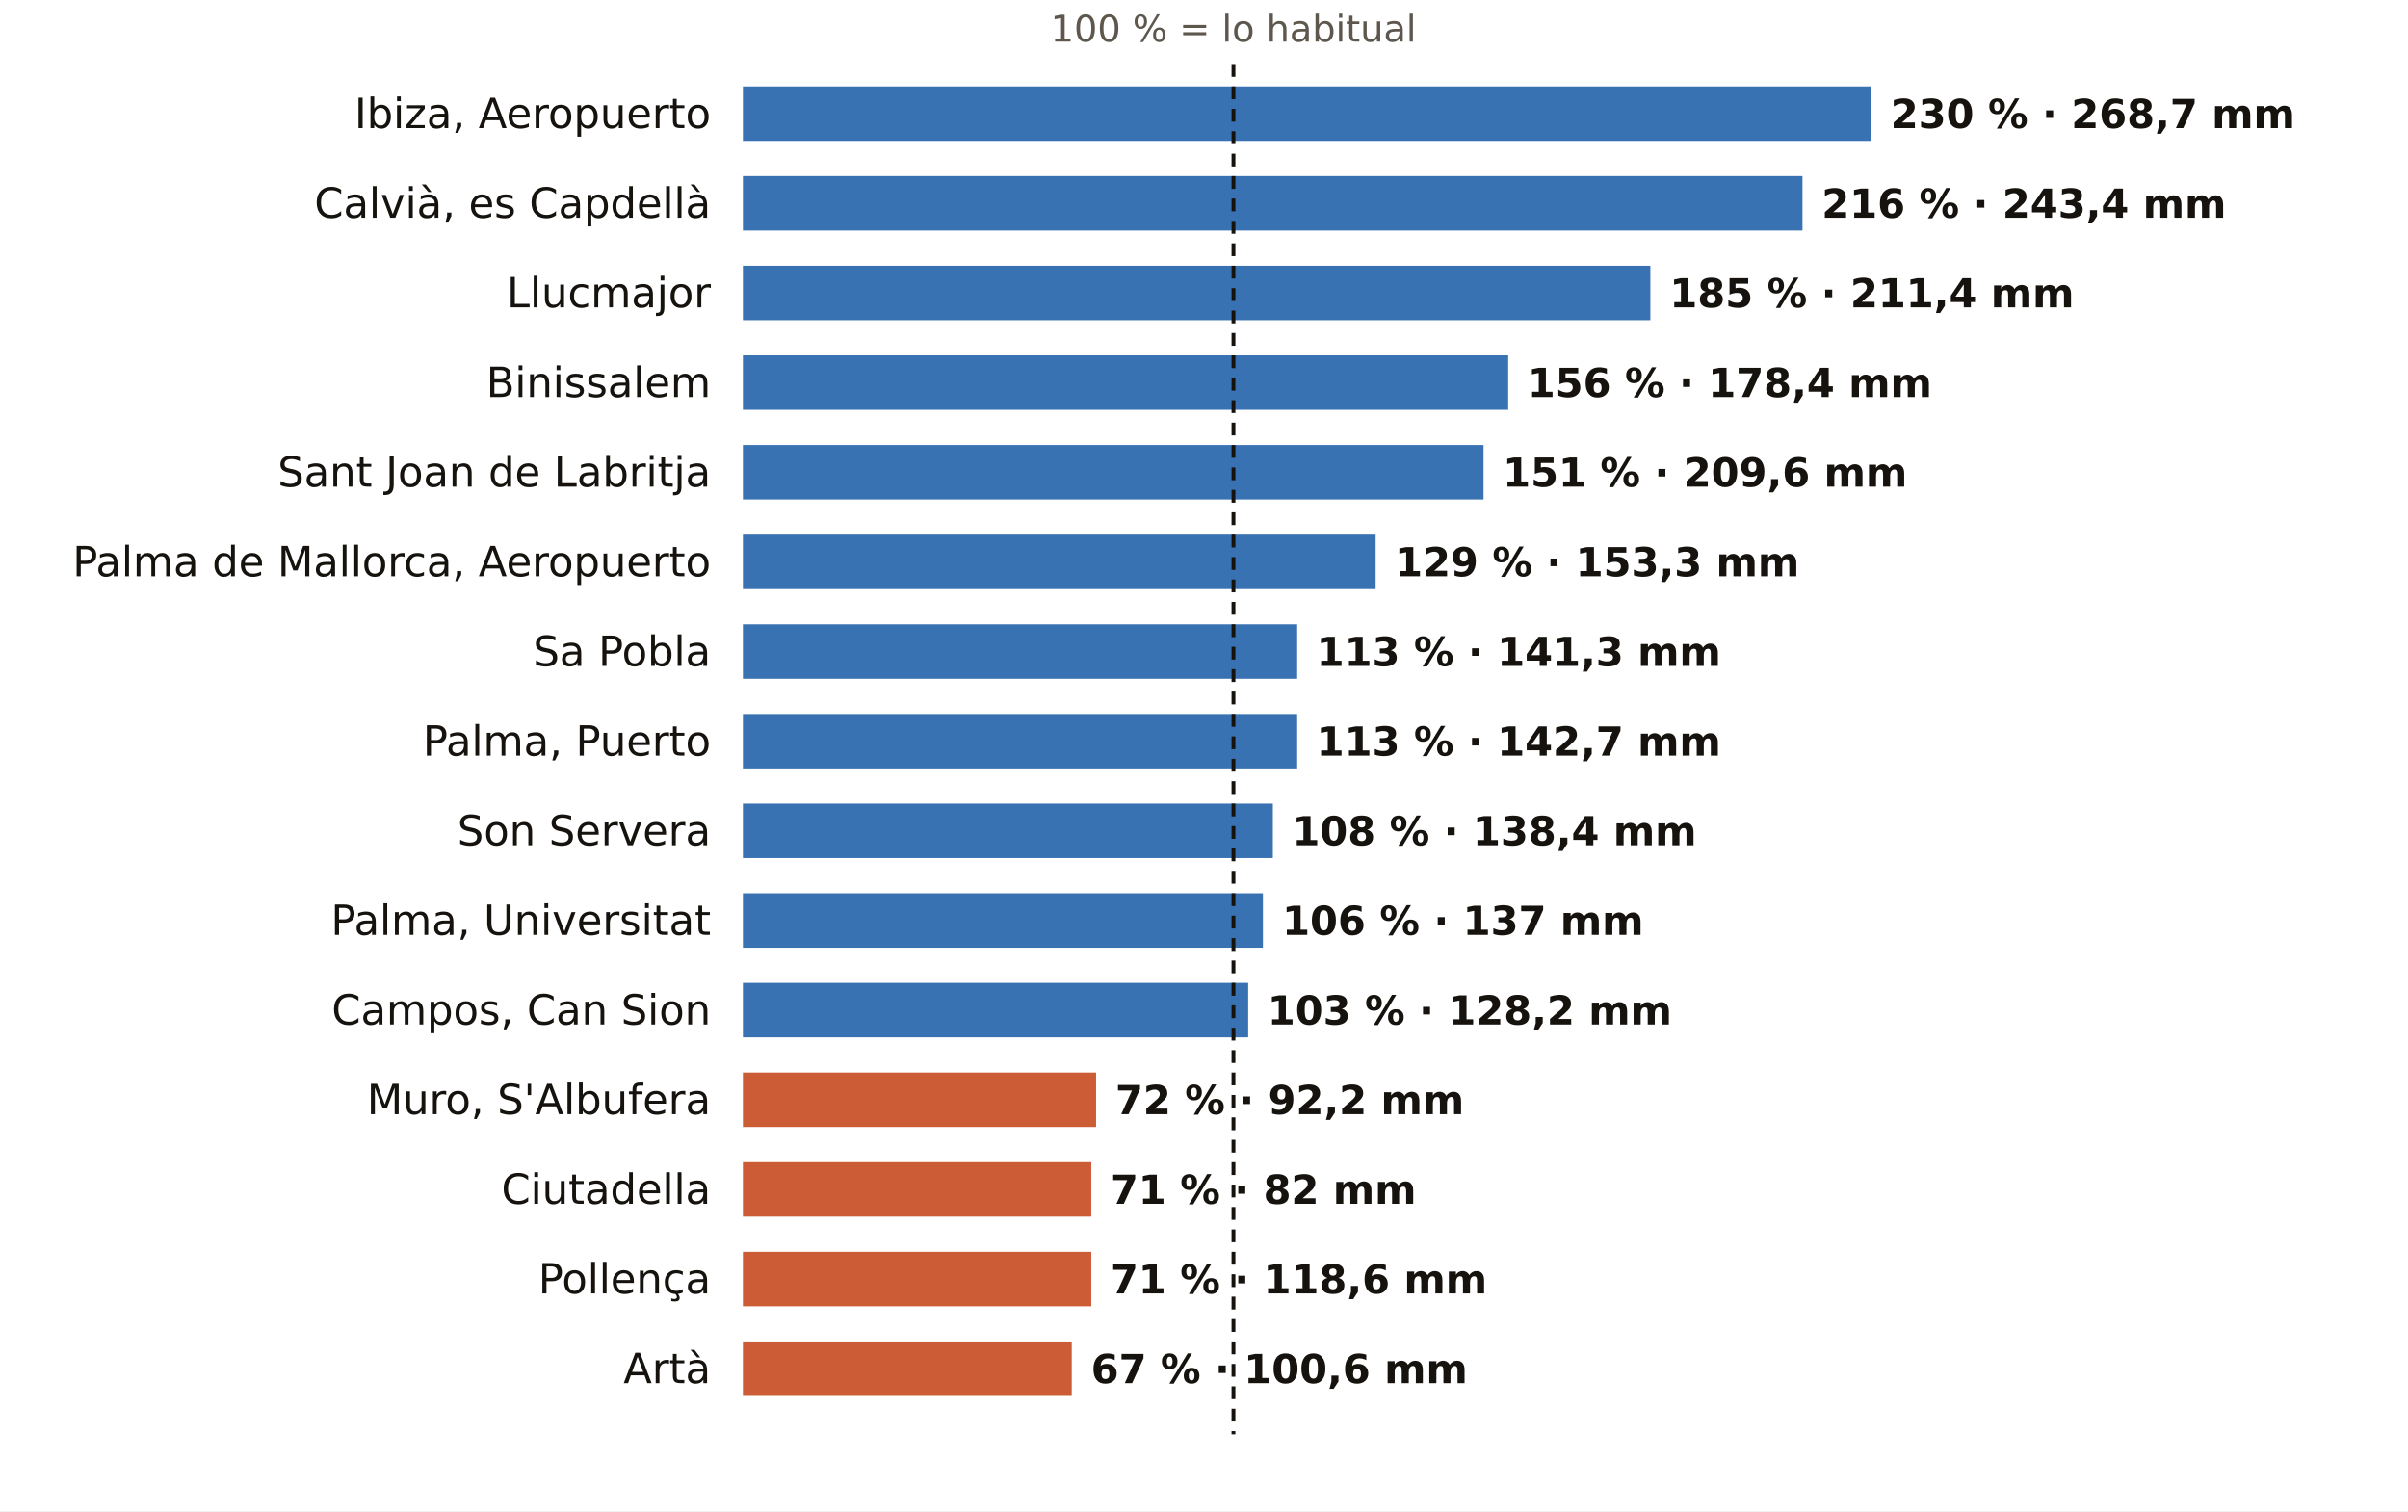
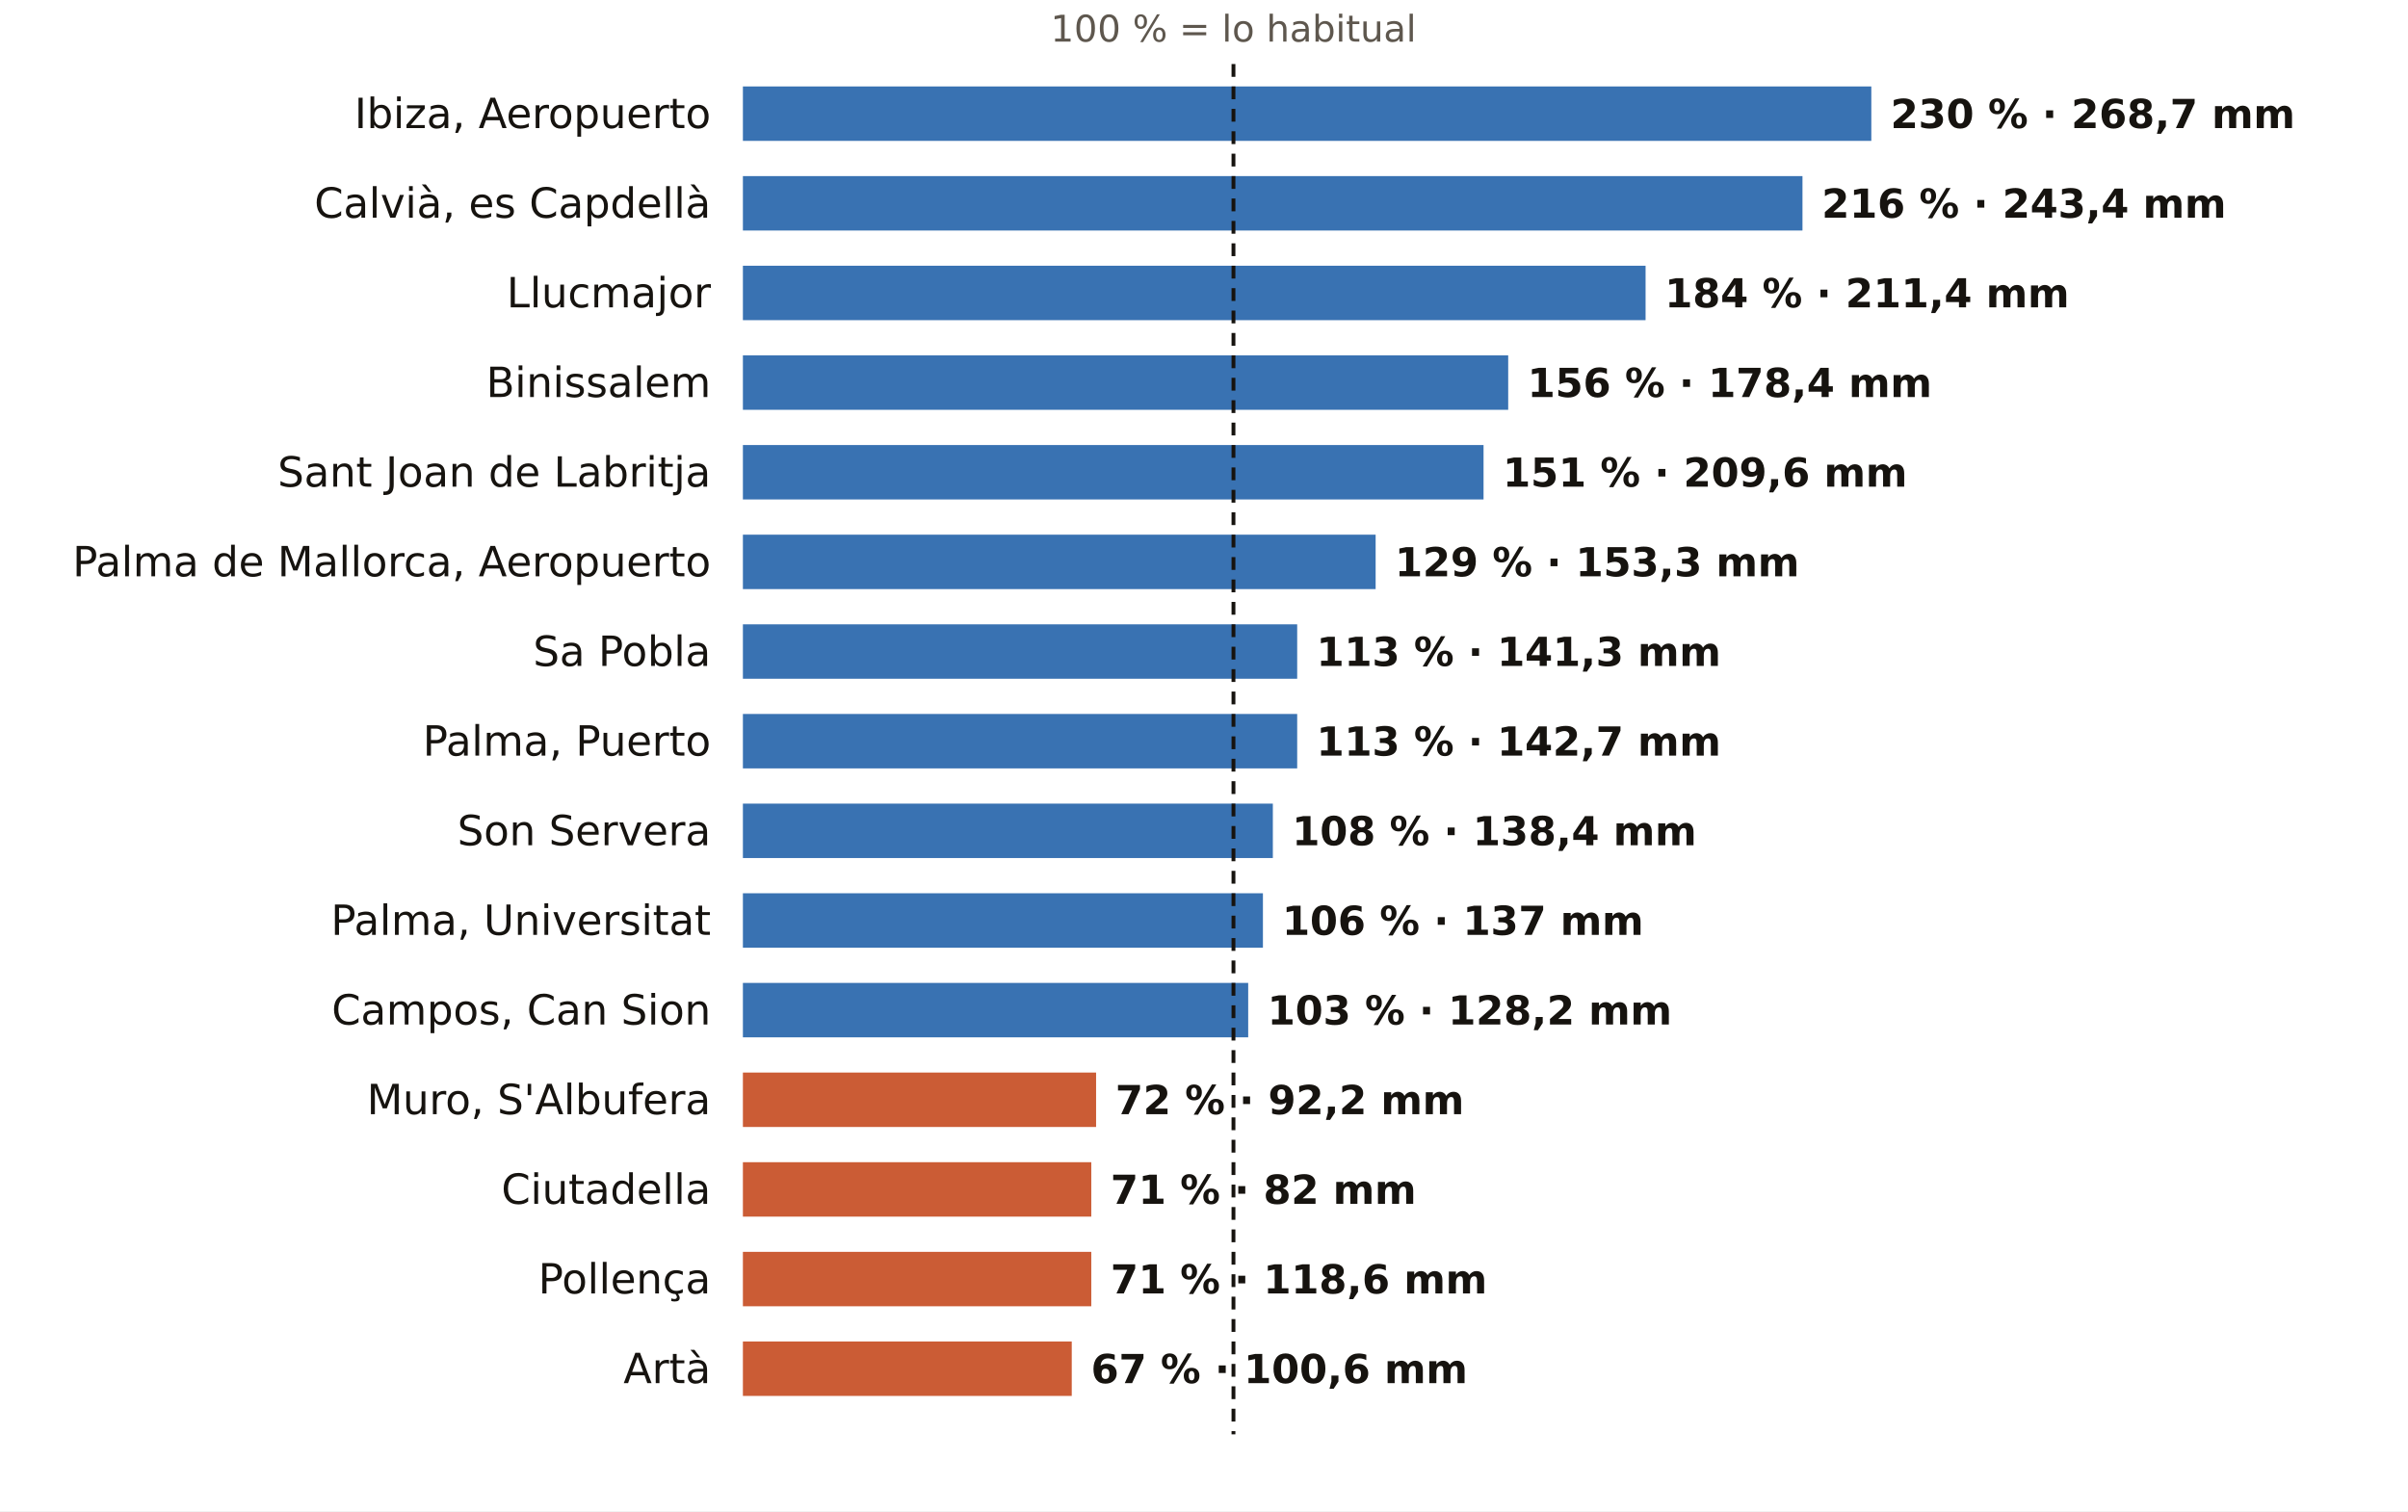
<svg xmlns="http://www.w3.org/2000/svg" viewBox="0 0 752 472" width="752" height="472" role="img" aria-label="El otoño en los pluviómetros de AEMET de Illes Balears: % de lo habitual">
  <rect width="752" height="472" fill="#FFFFFF" />
  <text x="385.2" y="13.0" font-size="11.5" fill="#5E574E" text-anchor="middle" font-weight="400" font-family="Public Sans, DejaVu Sans, Arial, sans-serif">100 % = lo habitual</text>
  <text x="222.0" y="40.0" font-size="13" fill="#16130F" text-anchor="end" font-weight="500" font-family="Public Sans, DejaVu Sans, Arial, sans-serif">Ibiza, Aeropuerto</text>
  <rect x="232" y="27" width="352.4" height="17" fill="#1F5FA8" opacity="0.88" />
  <text x="590.4" y="40.0" font-size="12.5" fill="#16130F" text-anchor="start" font-weight="600" font-family="Public Sans, DejaVu Sans, Arial, sans-serif">230 % · 268,7 mm</text>
  <text x="222.0" y="68.0" font-size="13" fill="#16130F" text-anchor="end" font-weight="500" font-family="Public Sans, DejaVu Sans, Arial, sans-serif">Calvià, es Capdellà</text>
  <rect x="232" y="55" width="330.9" height="17" fill="#1F5FA8" opacity="0.88" />
  <text x="568.9" y="68.0" font-size="12.5" fill="#16130F" text-anchor="start" font-weight="600" font-family="Public Sans, DejaVu Sans, Arial, sans-serif">216 % · 243,4 mm</text>
  <text x="222.0" y="96.0" font-size="13" fill="#16130F" text-anchor="end" font-weight="500" font-family="Public Sans, DejaVu Sans, Arial, sans-serif">Llucmajor</text>
-   <rect x="232" y="83" width="283.4" height="17" fill="#1F5FA8" opacity="0.88" />
-   <text x="521.4" y="96.0" font-size="12.5" fill="#16130F" text-anchor="start" font-weight="600" font-family="Public Sans, DejaVu Sans, Arial, sans-serif">185 % · 211,4 mm</text>
+   <rect x="232" y="83" width="281.9" height="17" fill="#1F5FA8" opacity="0.88" />
+   <text x="519.9" y="96.0" font-size="12.5" fill="#16130F" text-anchor="start" font-weight="600" font-family="Public Sans, DejaVu Sans, Arial, sans-serif">184 % · 211,4 mm</text>
  <text x="222.0" y="124.0" font-size="13" fill="#16130F" text-anchor="end" font-weight="500" font-family="Public Sans, DejaVu Sans, Arial, sans-serif">Binissalem</text>
  <rect x="232" y="111" width="239.0" height="17" fill="#1F5FA8" opacity="0.88" />
  <text x="477.0" y="124.0" font-size="12.5" fill="#16130F" text-anchor="start" font-weight="600" font-family="Public Sans, DejaVu Sans, Arial, sans-serif">156 % · 178,4 mm</text>
  <text x="222.0" y="152.0" font-size="13" fill="#16130F" text-anchor="end" font-weight="500" font-family="Public Sans, DejaVu Sans, Arial, sans-serif">Sant Joan de Labritja</text>
  <rect x="232" y="139" width="231.3" height="17" fill="#1F5FA8" opacity="0.88" />
  <text x="469.3" y="152.0" font-size="12.5" fill="#16130F" text-anchor="start" font-weight="600" font-family="Public Sans, DejaVu Sans, Arial, sans-serif">151 % · 209,6 mm</text>
  <text x="222.0" y="180.0" font-size="13" fill="#16130F" text-anchor="end" font-weight="500" font-family="Public Sans, DejaVu Sans, Arial, sans-serif">Palma de Mallorca, Aeropuerto</text>
  <rect x="232" y="167" width="197.6" height="17" fill="#1F5FA8" opacity="0.88" />
  <text x="435.6" y="180.0" font-size="12.5" fill="#16130F" text-anchor="start" font-weight="600" font-family="Public Sans, DejaVu Sans, Arial, sans-serif">129 % · 153,3 mm</text>
  <text x="222.0" y="208.0" font-size="13" fill="#16130F" text-anchor="end" font-weight="500" font-family="Public Sans, DejaVu Sans, Arial, sans-serif">Sa Pobla</text>
  <rect x="232" y="195" width="173.1" height="17" fill="#1F5FA8" opacity="0.88" />
  <text x="411.1" y="208.0" font-size="12.5" fill="#16130F" text-anchor="start" font-weight="600" font-family="Public Sans, DejaVu Sans, Arial, sans-serif">113 % · 141,3 mm</text>
  <text x="222.0" y="236.0" font-size="13" fill="#16130F" text-anchor="end" font-weight="500" font-family="Public Sans, DejaVu Sans, Arial, sans-serif">Palma, Puerto</text>
  <rect x="232" y="223" width="173.1" height="17" fill="#1F5FA8" opacity="0.88" />
  <text x="411.1" y="236.0" font-size="12.5" fill="#16130F" text-anchor="start" font-weight="600" font-family="Public Sans, DejaVu Sans, Arial, sans-serif">113 % · 142,7 mm</text>
  <text x="222.0" y="264.0" font-size="13" fill="#16130F" text-anchor="end" font-weight="500" font-family="Public Sans, DejaVu Sans, Arial, sans-serif">Son Servera</text>
  <rect x="232" y="251" width="165.5" height="17" fill="#1F5FA8" opacity="0.88" />
  <text x="403.5" y="264.0" font-size="12.5" fill="#16130F" text-anchor="start" font-weight="600" font-family="Public Sans, DejaVu Sans, Arial, sans-serif">108 % · 138,4 mm</text>
  <text x="222.0" y="292.0" font-size="13" fill="#16130F" text-anchor="end" font-weight="500" font-family="Public Sans, DejaVu Sans, Arial, sans-serif">Palma, Universitat</text>
  <rect x="232" y="279" width="162.4" height="17" fill="#1F5FA8" opacity="0.88" />
  <text x="400.4" y="292.0" font-size="12.5" fill="#16130F" text-anchor="start" font-weight="600" font-family="Public Sans, DejaVu Sans, Arial, sans-serif">106 % · 137 mm</text>
  <text x="222.0" y="320.0" font-size="13" fill="#16130F" text-anchor="end" font-weight="500" font-family="Public Sans, DejaVu Sans, Arial, sans-serif">Campos, Can Sion</text>
  <rect x="232" y="307" width="157.8" height="17" fill="#1F5FA8" opacity="0.88" />
  <text x="395.8" y="320.0" font-size="12.5" fill="#16130F" text-anchor="start" font-weight="600" font-family="Public Sans, DejaVu Sans, Arial, sans-serif">103 % · 128,2 mm</text>
  <text x="222.0" y="348.0" font-size="13" fill="#16130F" text-anchor="end" font-weight="500" font-family="Public Sans, DejaVu Sans, Arial, sans-serif">Muro, S'Albufera</text>
  <rect x="232" y="335" width="110.3" height="17" fill="#C4461A" opacity="0.88" />
  <text x="348.3" y="348.0" font-size="12.5" fill="#16130F" text-anchor="start" font-weight="600" font-family="Public Sans, DejaVu Sans, Arial, sans-serif">72 % · 92,2 mm</text>
  <text x="222.0" y="376.0" font-size="13" fill="#16130F" text-anchor="end" font-weight="500" font-family="Public Sans, DejaVu Sans, Arial, sans-serif">Ciutadella</text>
  <rect x="232" y="363" width="108.8" height="17" fill="#C4461A" opacity="0.88" />
  <text x="346.8" y="376.0" font-size="12.5" fill="#16130F" text-anchor="start" font-weight="600" font-family="Public Sans, DejaVu Sans, Arial, sans-serif">71 % · 82 mm</text>
  <text x="222.0" y="404.0" font-size="13" fill="#16130F" text-anchor="end" font-weight="500" font-family="Public Sans, DejaVu Sans, Arial, sans-serif">Pollença</text>
  <rect x="232" y="391" width="108.8" height="17" fill="#C4461A" opacity="0.88" />
  <text x="346.8" y="404.0" font-size="12.5" fill="#16130F" text-anchor="start" font-weight="600" font-family="Public Sans, DejaVu Sans, Arial, sans-serif">71 % · 118,6 mm</text>
  <text x="222.0" y="432.0" font-size="13" fill="#16130F" text-anchor="end" font-weight="500" font-family="Public Sans, DejaVu Sans, Arial, sans-serif">Artà</text>
  <rect x="232" y="419" width="102.7" height="17" fill="#C4461A" opacity="0.88" />
  <text x="340.7" y="432.0" font-size="12.5" fill="#16130F" text-anchor="start" font-weight="600" font-family="Public Sans, DejaVu Sans, Arial, sans-serif">67 % · 100,6 mm</text>
  <line x1="385.2" x2="385.2" y1="20" y2="448" stroke="#16130F" stroke-width="1.2" stroke-dasharray="4 3" />
</svg>
